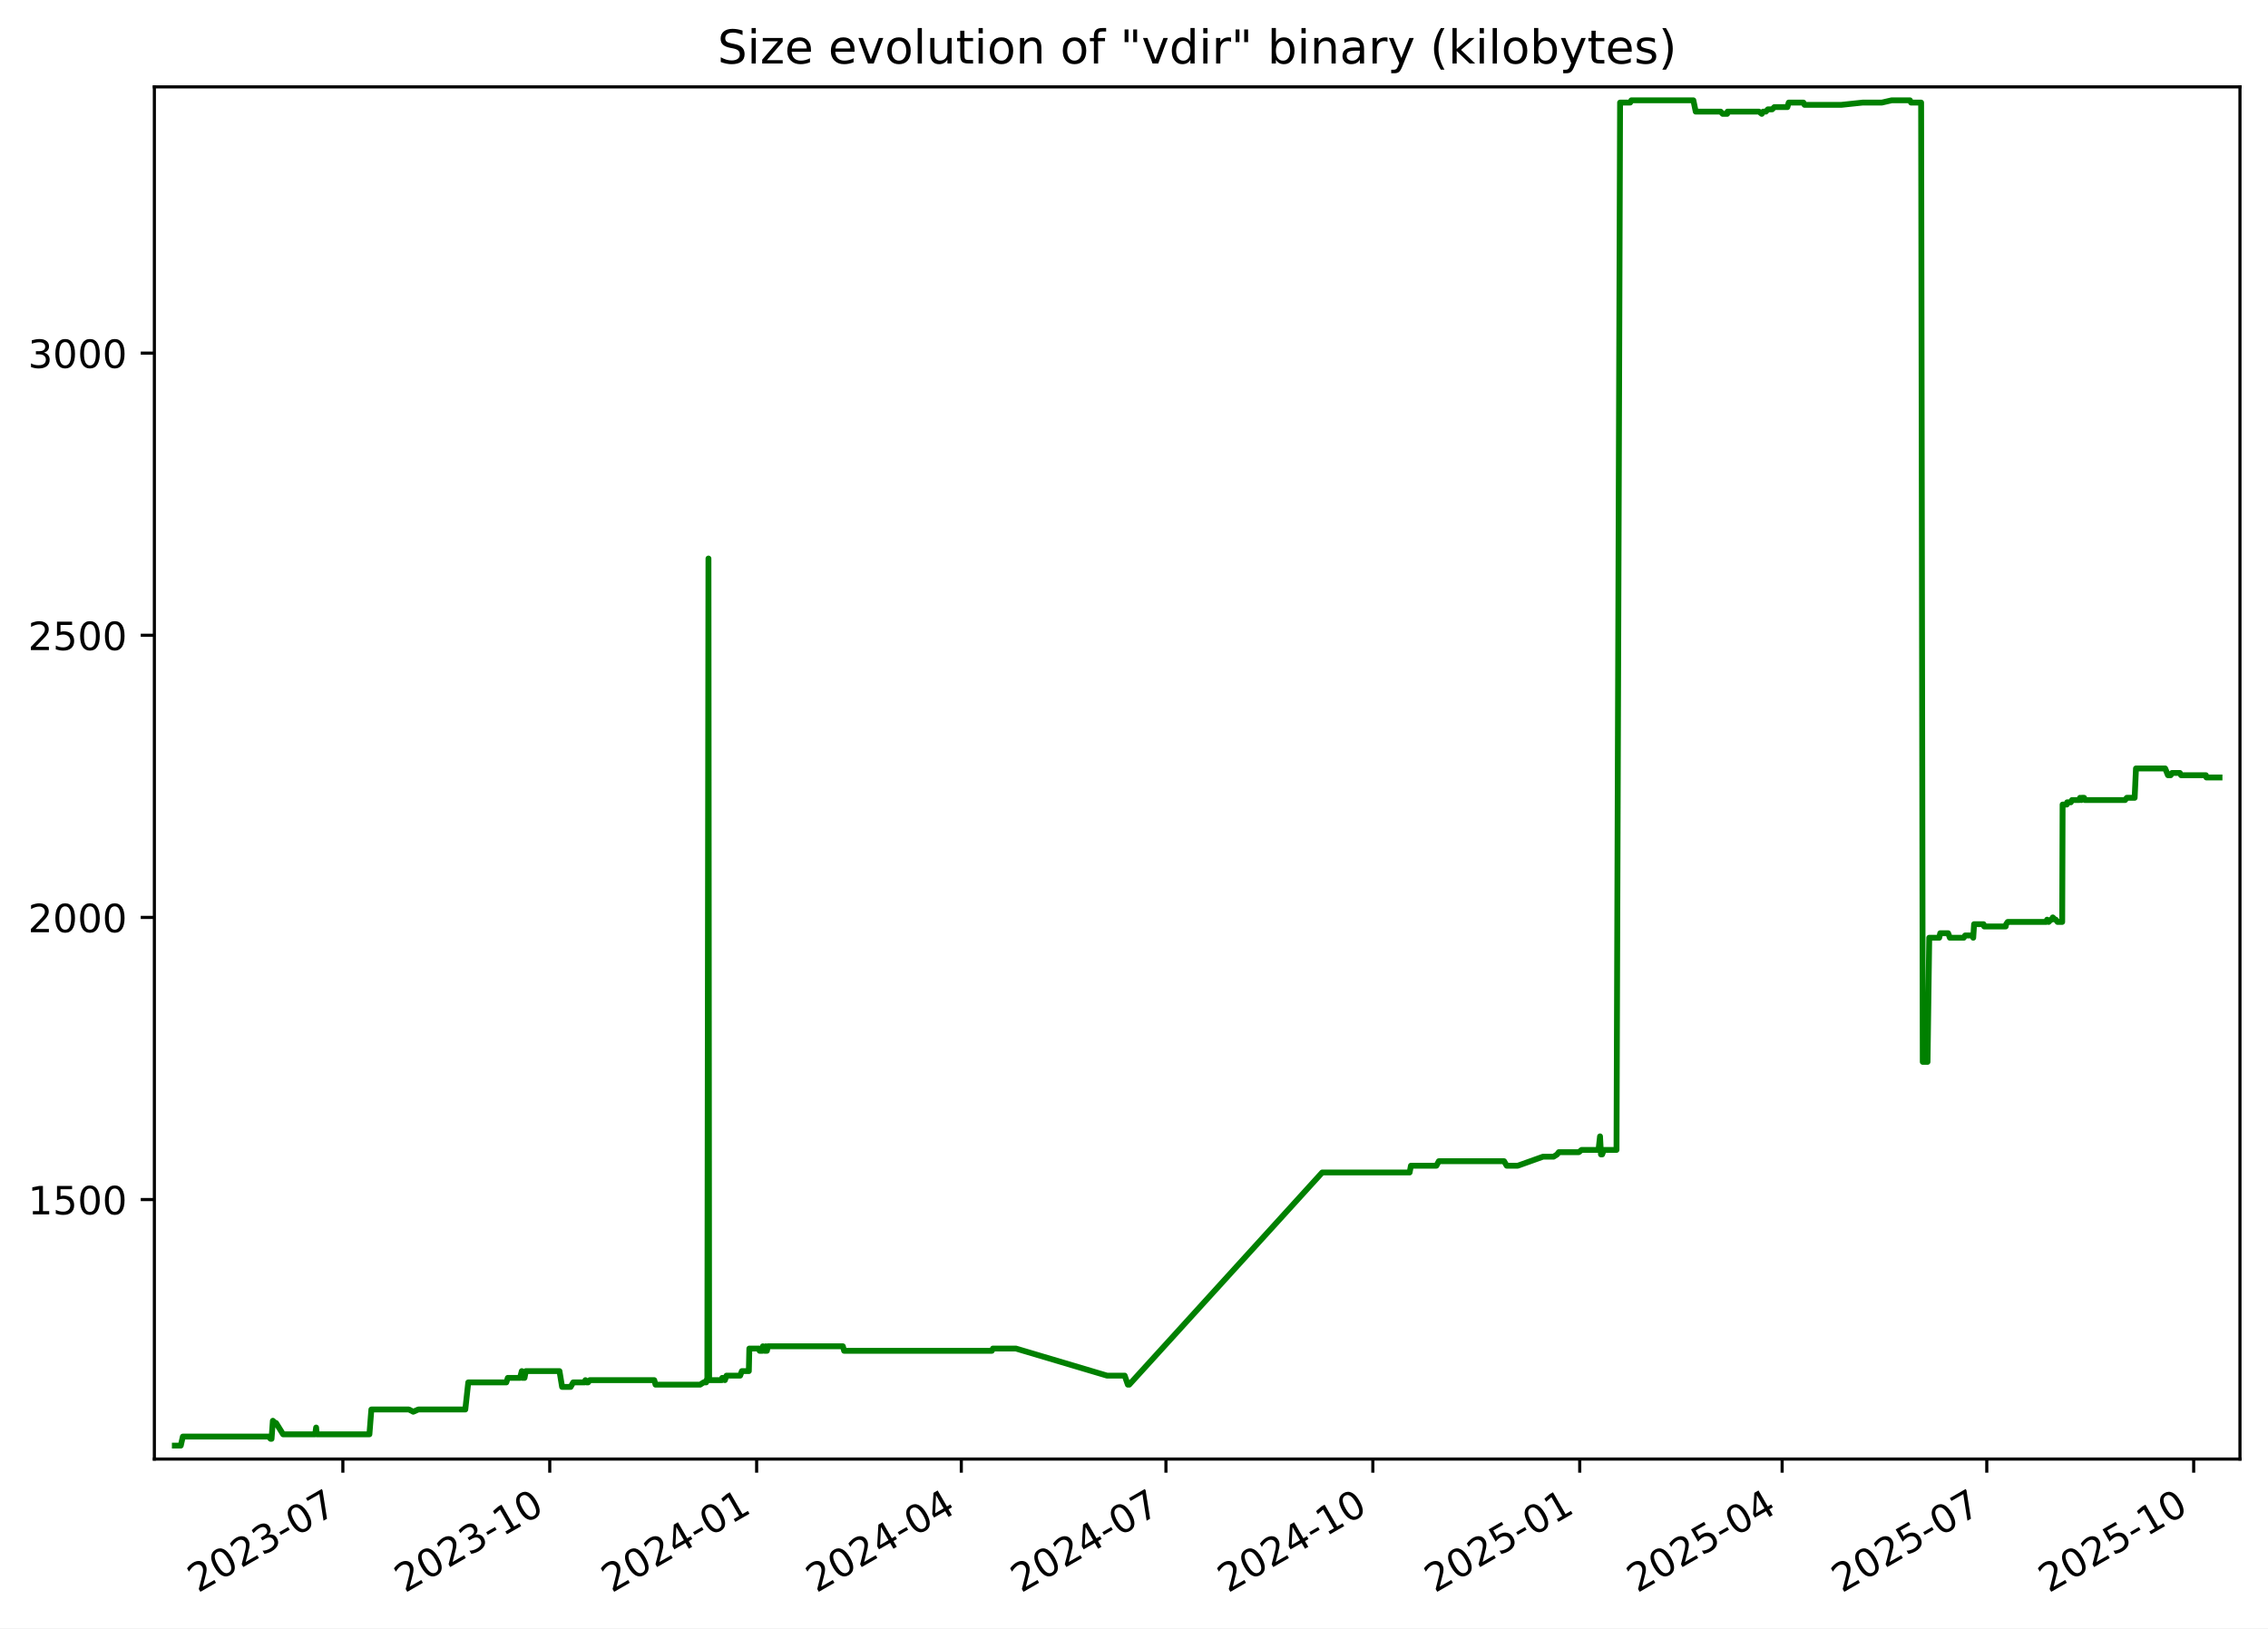
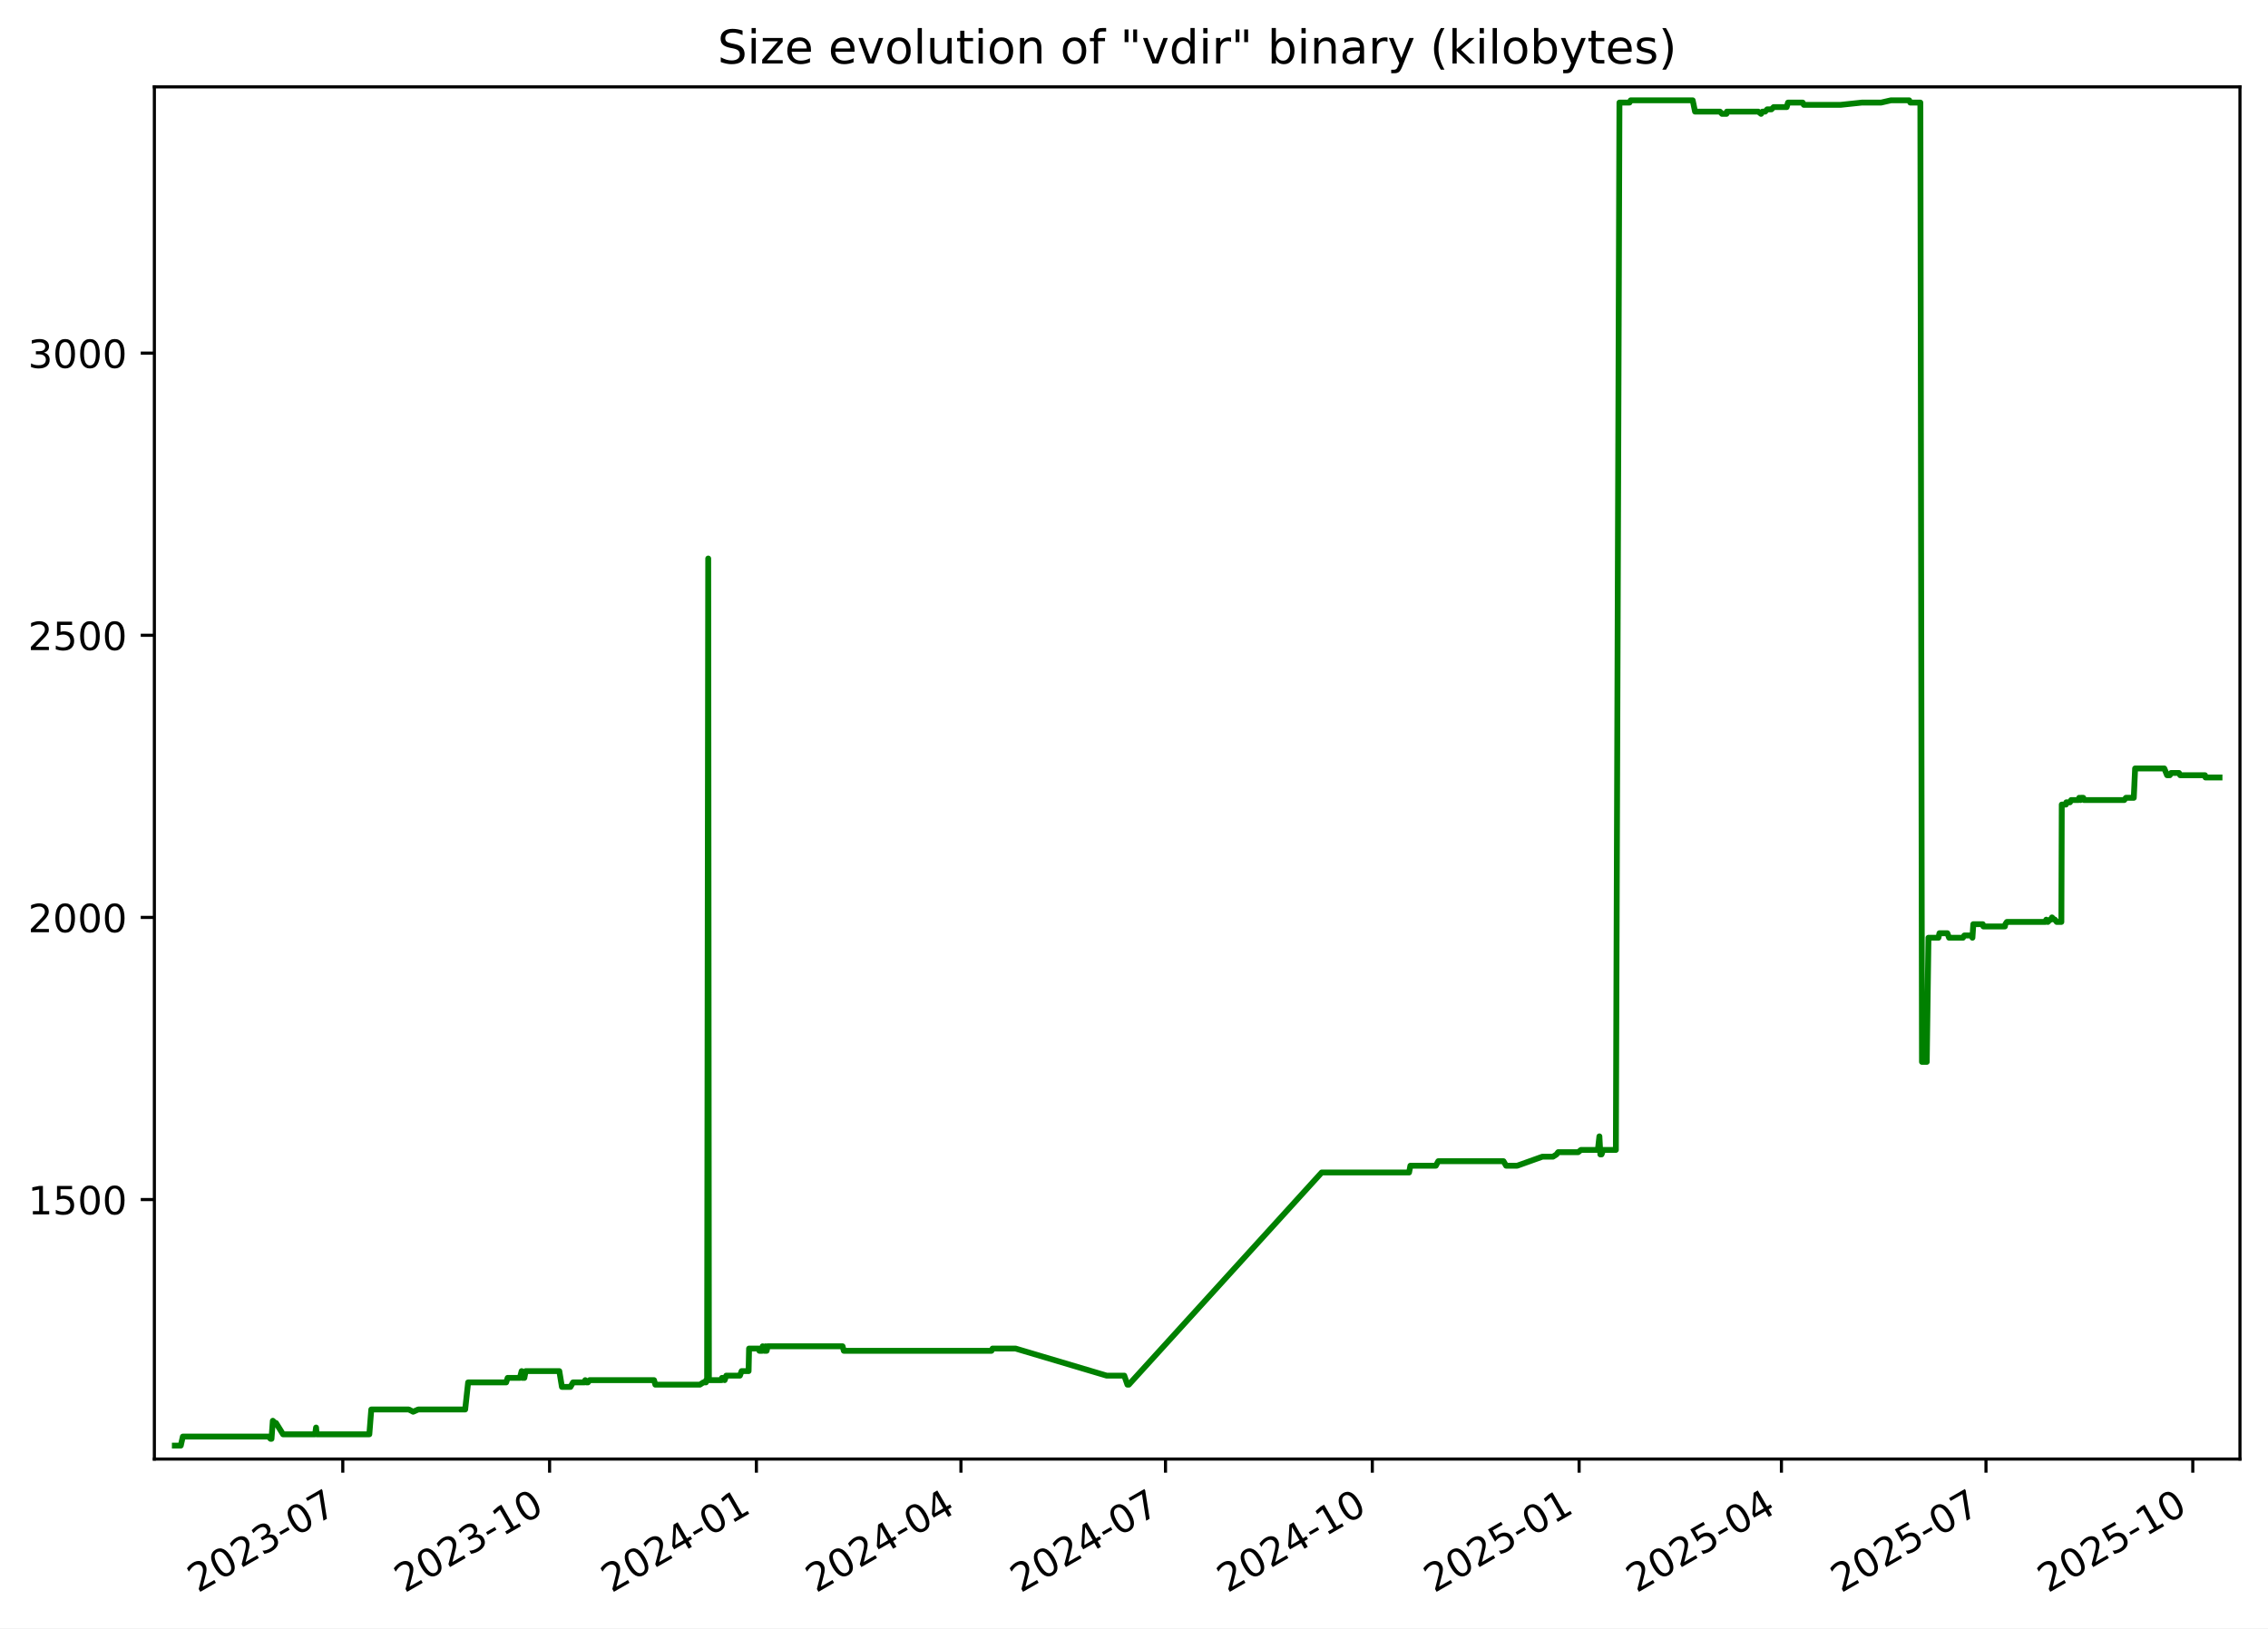
<svg xmlns="http://www.w3.org/2000/svg" xmlns:xlink="http://www.w3.org/1999/xlink" width="582.53pt" height="418.303pt" viewBox="0 0 582.53 418.303" version="1.1">
  <defs>
    <style type="text/css">*{stroke-linejoin: round; stroke-linecap: butt}</style>
  </defs>
  <g id="figure_1">
    <g id="patch_1">
      <path d="M -0 418.303  L 582.53 418.303  L 582.53 0  L -0 0  z " style="fill: #ffffff" />
    </g>
    <g id="axes_1">
      <g id="patch_2">
        <path d="M 39.65 374.83  L 575.33 374.83  L 575.33 22.318  L 39.65 22.318  z " style="fill: #ffffff" />
      </g>
      <g id="matplotlib.axis_1">
        <g id="xtick_1">
          <g id="line2d_1">
            <defs>
-               <path id="m1ef9eb2fe9" d="M 0 0  L 0 3.5  " style="stroke: #000000; stroke-width: 0.8" />
+               <path id="m3ea8698914" d="M 0 0  L 0 3.5  " style="stroke: #000000; stroke-width: 0.8" />
            </defs>
            <g>
-               <use xlink:href="#m1ef9eb2fe9" x="88.062" y="374.83" style="stroke: #000000; stroke-width: 0.8" />
+               <use xlink:href="#m3ea8698914" x="88.043" y="374.83" style="stroke: #000000; stroke-width: 0.8" />
            </g>
          </g>
          <g id="text_1">
-             <g transform="translate(50.83689 409.302) rotate(-30) scale(0.1 -0.1)">
+             <g transform="translate(50.81778 409.302) rotate(-30) scale(0.1 -0.1)">
              <defs>
                <path id="DejaVuSans-32" d="M 1228 531  L 3431 531  L 3431 0  L 469 0  L 469 531  Q 828 903 1448 1529  Q 2069 2156 2228 2338  Q 2531 2678 2651 2914  Q 2772 3150 2772 3378  Q 2772 3750 2511 3984  Q 2250 4219 1831 4219  Q 1534 4219 1204 4116  Q 875 4013 500 3803  L 500 4441  Q 881 4594 1212 4672  Q 1544 4750 1819 4750  Q 2544 4750 2975 4387  Q 3406 4025 3406 3419  Q 3406 3131 3298 2873  Q 3191 2616 2906 2266  Q 2828 2175 2409 1742  Q 1991 1309 1228 531  z " transform="scale(0.015625)" />
                <path id="DejaVuSans-30" d="M 2034 4250  Q 1547 4250 1301 3770  Q 1056 3291 1056 2328  Q 1056 1369 1301 889  Q 1547 409 2034 409  Q 2525 409 2770 889  Q 3016 1369 3016 2328  Q 3016 3291 2770 3770  Q 2525 4250 2034 4250  z M 2034 4750  Q 2819 4750 3233 4129  Q 3647 3509 3647 2328  Q 3647 1150 3233 529  Q 2819 -91 2034 -91  Q 1250 -91 836 529  Q 422 1150 422 2328  Q 422 3509 836 4129  Q 1250 4750 2034 4750  z " transform="scale(0.015625)" />
                <path id="DejaVuSans-33" d="M 2597 2516  Q 3050 2419 3304 2112  Q 3559 1806 3559 1356  Q 3559 666 3084 287  Q 2609 -91 1734 -91  Q 1441 -91 1130 -33  Q 819 25 488 141  L 488 750  Q 750 597 1062 519  Q 1375 441 1716 441  Q 2309 441 2620 675  Q 2931 909 2931 1356  Q 2931 1769 2642 2001  Q 2353 2234 1838 2234  L 1294 2234  L 1294 2753  L 1863 2753  Q 2328 2753 2575 2939  Q 2822 3125 2822 3475  Q 2822 3834 2567 4026  Q 2313 4219 1838 4219  Q 1578 4219 1281 4162  Q 984 4106 628 3988  L 628 4550  Q 988 4650 1302 4700  Q 1616 4750 1894 4750  Q 2613 4750 3031 4423  Q 3450 4097 3450 3541  Q 3450 3153 3228 2886  Q 3006 2619 2597 2516  z " transform="scale(0.015625)" />
                <path id="DejaVuSans-2d" d="M 313 2009  L 1997 2009  L 1997 1497  L 313 1497  L 313 2009  z " transform="scale(0.015625)" />
                <path id="DejaVuSans-37" d="M 525 4666  L 3525 4666  L 3525 4397  L 1831 0  L 1172 0  L 2766 4134  L 525 4134  L 525 4666  z " transform="scale(0.015625)" />
              </defs>
              <use xlink:href="#DejaVuSans-32" />
              <use xlink:href="#DejaVuSans-30" x="63.623" />
              <use xlink:href="#DejaVuSans-32" x="127.246" />
              <use xlink:href="#DejaVuSans-33" x="190.869" />
              <use xlink:href="#DejaVuSans-2d" x="254.492" />
              <use xlink:href="#DejaVuSans-30" x="290.576" />
              <use xlink:href="#DejaVuSans-37" x="354.199" />
            </g>
          </g>
        </g>
        <g id="xtick_2">
          <g id="line2d_2">
            <g>
-               <use xlink:href="#m1ef9eb2fe9" x="141.203" y="374.83" style="stroke: #000000; stroke-width: 0.8" />
+               <use xlink:href="#m3ea8698914" x="141.16" y="374.83" style="stroke: #000000; stroke-width: 0.8" />
            </g>
          </g>
          <g id="text_2">
-             <g transform="translate(103.9777 409.302) rotate(-30) scale(0.1 -0.1)">
+             <g transform="translate(103.9351 409.302) rotate(-30) scale(0.1 -0.1)">
              <defs>
                <path id="DejaVuSans-31" d="M 794 531  L 1825 531  L 1825 4091  L 703 3866  L 703 4441  L 1819 4666  L 2450 4666  L 2450 531  L 3481 531  L 3481 0  L 794 0  L 794 531  z " transform="scale(0.015625)" />
              </defs>
              <use xlink:href="#DejaVuSans-32" />
              <use xlink:href="#DejaVuSans-30" x="63.623" />
              <use xlink:href="#DejaVuSans-32" x="127.246" />
              <use xlink:href="#DejaVuSans-33" x="190.869" />
              <use xlink:href="#DejaVuSans-2d" x="254.492" />
              <use xlink:href="#DejaVuSans-31" x="290.576" />
              <use xlink:href="#DejaVuSans-30" x="354.199" />
            </g>
          </g>
        </g>
        <g id="xtick_3">
          <g id="line2d_3">
            <g>
-               <use xlink:href="#m1ef9eb2fe9" x="194.343" y="374.83" style="stroke: #000000; stroke-width: 0.8" />
+               <use xlink:href="#m3ea8698914" x="194.277" y="374.83" style="stroke: #000000; stroke-width: 0.8" />
            </g>
          </g>
          <g id="text_3">
-             <g transform="translate(157.1186 409.302) rotate(-30) scale(0.1 -0.1)">
+             <g transform="translate(157.0524 409.302) rotate(-30) scale(0.1 -0.1)">
              <defs>
                <path id="DejaVuSans-34" d="M 2419 4116  L 825 1625  L 2419 1625  L 2419 4116  z M 2253 4666  L 3047 4666  L 3047 1625  L 3713 1625  L 3713 1100  L 3047 1100  L 3047 0  L 2419 0  L 2419 1100  L 313 1100  L 313 1709  L 2253 4666  z " transform="scale(0.015625)" />
              </defs>
              <use xlink:href="#DejaVuSans-32" />
              <use xlink:href="#DejaVuSans-30" x="63.623" />
              <use xlink:href="#DejaVuSans-32" x="127.246" />
              <use xlink:href="#DejaVuSans-34" x="190.869" />
              <use xlink:href="#DejaVuSans-2d" x="254.492" />
              <use xlink:href="#DejaVuSans-30" x="290.576" />
              <use xlink:href="#DejaVuSans-31" x="354.199" />
            </g>
          </g>
        </g>
        <g id="xtick_4">
          <g id="line2d_4">
            <g>
-               <use xlink:href="#m1ef9eb2fe9" x="246.907" y="374.83" style="stroke: #000000; stroke-width: 0.8" />
+               <use xlink:href="#m3ea8698914" x="246.817" y="374.83" style="stroke: #000000; stroke-width: 0.8" />
            </g>
          </g>
          <g id="text_4">
-             <g transform="translate(209.6818 409.302) rotate(-30) scale(0.1 -0.1)">
+             <g transform="translate(209.5924 409.302) rotate(-30) scale(0.1 -0.1)">
              <use xlink:href="#DejaVuSans-32" />
              <use xlink:href="#DejaVuSans-30" x="63.623" />
              <use xlink:href="#DejaVuSans-32" x="127.246" />
              <use xlink:href="#DejaVuSans-34" x="190.869" />
              <use xlink:href="#DejaVuSans-2d" x="254.492" />
              <use xlink:href="#DejaVuSans-30" x="290.576" />
              <use xlink:href="#DejaVuSans-34" x="354.199" />
            </g>
          </g>
        </g>
        <g id="xtick_5">
          <g id="line2d_5">
            <g>
-               <use xlink:href="#m1ef9eb2fe9" x="299.47" y="374.83" style="stroke: #000000; stroke-width: 0.8" />
+               <use xlink:href="#m3ea8698914" x="299.357" y="374.83" style="stroke: #000000; stroke-width: 0.8" />
            </g>
          </g>
          <g id="text_5">
-             <g transform="translate(262.2451 409.302) rotate(-30) scale(0.1 -0.1)">
+             <g transform="translate(262.1323 409.302) rotate(-30) scale(0.1 -0.1)">
              <use xlink:href="#DejaVuSans-32" />
              <use xlink:href="#DejaVuSans-30" x="63.623" />
              <use xlink:href="#DejaVuSans-32" x="127.246" />
              <use xlink:href="#DejaVuSans-34" x="190.869" />
              <use xlink:href="#DejaVuSans-2d" x="254.492" />
              <use xlink:href="#DejaVuSans-30" x="290.576" />
              <use xlink:href="#DejaVuSans-37" x="354.199" />
            </g>
          </g>
        </g>
        <g id="xtick_6">
          <g id="line2d_6">
            <g>
-               <use xlink:href="#m1ef9eb2fe9" x="352.611" y="374.83" style="stroke: #000000; stroke-width: 0.8" />
+               <use xlink:href="#m3ea8698914" x="352.474" y="374.83" style="stroke: #000000; stroke-width: 0.8" />
            </g>
          </g>
          <g id="text_6">
-             <g transform="translate(315.3859 409.302) rotate(-30) scale(0.1 -0.1)">
+             <g transform="translate(315.2496 409.302) rotate(-30) scale(0.1 -0.1)">
              <use xlink:href="#DejaVuSans-32" />
              <use xlink:href="#DejaVuSans-30" x="63.623" />
              <use xlink:href="#DejaVuSans-32" x="127.246" />
              <use xlink:href="#DejaVuSans-34" x="190.869" />
              <use xlink:href="#DejaVuSans-2d" x="254.492" />
              <use xlink:href="#DejaVuSans-31" x="290.576" />
              <use xlink:href="#DejaVuSans-30" x="354.199" />
            </g>
          </g>
        </g>
        <g id="xtick_7">
          <g id="line2d_7">
            <g>
-               <use xlink:href="#m1ef9eb2fe9" x="405.752" y="374.83" style="stroke: #000000; stroke-width: 0.8" />
+               <use xlink:href="#m3ea8698914" x="405.592" y="374.83" style="stroke: #000000; stroke-width: 0.8" />
            </g>
          </g>
          <g id="text_7">
-             <g transform="translate(368.5268 409.302) rotate(-30) scale(0.1 -0.1)">
+             <g transform="translate(368.367 409.302) rotate(-30) scale(0.1 -0.1)">
              <defs>
                <path id="DejaVuSans-35" d="M 691 4666  L 3169 4666  L 3169 4134  L 1269 4134  L 1269 2991  Q 1406 3038 1543 3061  Q 1681 3084 1819 3084  Q 2600 3084 3056 2656  Q 3513 2228 3513 1497  Q 3513 744 3044 326  Q 2575 -91 1722 -91  Q 1428 -91 1123 -41  Q 819 9 494 109  L 494 744  Q 775 591 1075 516  Q 1375 441 1709 441  Q 2250 441 2565 725  Q 2881 1009 2881 1497  Q 2881 1984 2565 2268  Q 2250 2553 1709 2553  Q 1456 2553 1204 2497  Q 953 2441 691 2322  L 691 4666  z " transform="scale(0.015625)" />
              </defs>
              <use xlink:href="#DejaVuSans-32" />
              <use xlink:href="#DejaVuSans-30" x="63.623" />
              <use xlink:href="#DejaVuSans-32" x="127.246" />
              <use xlink:href="#DejaVuSans-35" x="190.869" />
              <use xlink:href="#DejaVuSans-2d" x="254.492" />
              <use xlink:href="#DejaVuSans-30" x="290.576" />
              <use xlink:href="#DejaVuSans-31" x="354.199" />
            </g>
          </g>
        </g>
        <g id="xtick_8">
          <g id="line2d_8">
            <g>
-               <use xlink:href="#m1ef9eb2fe9" x="457.737" y="374.83" style="stroke: #000000; stroke-width: 0.8" />
+               <use xlink:href="#m3ea8698914" x="457.554" y="374.83" style="stroke: #000000; stroke-width: 0.8" />
            </g>
          </g>
          <g id="text_8">
-             <g transform="translate(420.5124 409.302) rotate(-30) scale(0.1 -0.1)">
+             <g transform="translate(420.3295 409.302) rotate(-30) scale(0.1 -0.1)">
              <use xlink:href="#DejaVuSans-32" />
              <use xlink:href="#DejaVuSans-30" x="63.623" />
              <use xlink:href="#DejaVuSans-32" x="127.246" />
              <use xlink:href="#DejaVuSans-35" x="190.869" />
              <use xlink:href="#DejaVuSans-2d" x="254.492" />
              <use xlink:href="#DejaVuSans-30" x="290.576" />
              <use xlink:href="#DejaVuSans-34" x="354.199" />
            </g>
          </g>
        </g>
        <g id="xtick_9">
          <g id="line2d_9">
            <g>
-               <use xlink:href="#m1ef9eb2fe9" x="510.3" y="374.83" style="stroke: #000000; stroke-width: 0.8" />
+               <use xlink:href="#m3ea8698914" x="510.094" y="374.83" style="stroke: #000000; stroke-width: 0.8" />
            </g>
          </g>
          <g id="text_9">
-             <g transform="translate(473.0756 409.302) rotate(-30) scale(0.1 -0.1)">
+             <g transform="translate(472.8695 409.302) rotate(-30) scale(0.1 -0.1)">
              <use xlink:href="#DejaVuSans-32" />
              <use xlink:href="#DejaVuSans-30" x="63.623" />
              <use xlink:href="#DejaVuSans-32" x="127.246" />
              <use xlink:href="#DejaVuSans-35" x="190.869" />
              <use xlink:href="#DejaVuSans-2d" x="254.492" />
              <use xlink:href="#DejaVuSans-30" x="290.576" />
              <use xlink:href="#DejaVuSans-37" x="354.199" />
            </g>
          </g>
        </g>
        <g id="xtick_10">
          <g id="line2d_10">
            <g>
-               <use xlink:href="#m1ef9eb2fe9" x="563.441" y="374.83" style="stroke: #000000; stroke-width: 0.8" />
+               <use xlink:href="#m3ea8698914" x="563.212" y="374.83" style="stroke: #000000; stroke-width: 0.8" />
            </g>
          </g>
          <g id="text_10">
-             <g transform="translate(526.2165 409.302) rotate(-30) scale(0.1 -0.1)">
+             <g transform="translate(525.9868 409.302) rotate(-30) scale(0.1 -0.1)">
              <use xlink:href="#DejaVuSans-32" />
              <use xlink:href="#DejaVuSans-30" x="63.623" />
              <use xlink:href="#DejaVuSans-32" x="127.246" />
              <use xlink:href="#DejaVuSans-35" x="190.869" />
              <use xlink:href="#DejaVuSans-2d" x="254.492" />
              <use xlink:href="#DejaVuSans-31" x="290.576" />
              <use xlink:href="#DejaVuSans-30" x="354.199" />
            </g>
          </g>
        </g>
      </g>
      <g id="matplotlib.axis_2">
        <g id="ytick_1">
          <g id="line2d_11">
            <defs>
-               <path id="m11d6d4366f" d="M 0 0  L -3.5 0  " style="stroke: #000000; stroke-width: 0.8" />
+               <path id="m370dab85fc" d="M 0 0  L -3.5 0  " style="stroke: #000000; stroke-width: 0.8" />
            </defs>
            <g>
-               <use xlink:href="#m11d6d4366f" x="39.65" y="308.169" style="stroke: #000000; stroke-width: 0.8" />
+               <use xlink:href="#m370dab85fc" x="39.65" y="308.169" style="stroke: #000000; stroke-width: 0.8" />
            </g>
          </g>
          <g id="text_11">
            <g transform="translate(7.2 311.968) scale(0.1 -0.1)">
              <use xlink:href="#DejaVuSans-31" />
              <use xlink:href="#DejaVuSans-35" x="63.623" />
              <use xlink:href="#DejaVuSans-30" x="127.246" />
              <use xlink:href="#DejaVuSans-30" x="190.869" />
            </g>
          </g>
        </g>
        <g id="ytick_2">
          <g id="line2d_12">
            <g>
-               <use xlink:href="#m11d6d4366f" x="39.65" y="235.686" style="stroke: #000000; stroke-width: 0.8" />
+               <use xlink:href="#m370dab85fc" x="39.65" y="235.686" style="stroke: #000000; stroke-width: 0.8" />
            </g>
          </g>
          <g id="text_12">
            <g transform="translate(7.2 239.4848) scale(0.1 -0.1)">
              <use xlink:href="#DejaVuSans-32" />
              <use xlink:href="#DejaVuSans-30" x="63.623" />
              <use xlink:href="#DejaVuSans-30" x="127.246" />
              <use xlink:href="#DejaVuSans-30" x="190.869" />
            </g>
          </g>
        </g>
        <g id="ytick_3">
          <g id="line2d_13">
            <g>
-               <use xlink:href="#m11d6d4366f" x="39.65" y="163.202" style="stroke: #000000; stroke-width: 0.8" />
+               <use xlink:href="#m370dab85fc" x="39.65" y="163.202" style="stroke: #000000; stroke-width: 0.8" />
            </g>
          </g>
          <g id="text_13">
            <g transform="translate(7.2 167.0015) scale(0.1 -0.1)">
              <use xlink:href="#DejaVuSans-32" />
              <use xlink:href="#DejaVuSans-35" x="63.623" />
              <use xlink:href="#DejaVuSans-30" x="127.246" />
              <use xlink:href="#DejaVuSans-30" x="190.869" />
            </g>
          </g>
        </g>
        <g id="ytick_4">
          <g id="line2d_14">
            <g>
-               <use xlink:href="#m11d6d4366f" x="39.65" y="90.719" style="stroke: #000000; stroke-width: 0.8" />
+               <use xlink:href="#m370dab85fc" x="39.65" y="90.719" style="stroke: #000000; stroke-width: 0.8" />
            </g>
          </g>
          <g id="text_14">
            <g transform="translate(7.2 94.51831) scale(0.1 -0.1)">
              <use xlink:href="#DejaVuSans-33" />
              <use xlink:href="#DejaVuSans-30" x="63.623" />
              <use xlink:href="#DejaVuSans-30" x="127.246" />
              <use xlink:href="#DejaVuSans-30" x="190.869" />
            </g>
          </g>
        </g>
      </g>
      <g id="line2d_15">
-         <path d="M 44.902 371.374  L 46.431 371.374  L 46.966 369.055  L 68.966 369.055  L 69.511 369.635  L 69.747 369.635  L 70.085 364.996  L 70.706 365.575  L 70.911 365.575  L 72.711 368.475  L 80.952 368.475  L 81.197 366.735  L 81.344 368.475  L 94.883 368.475  L 95.386 362.096  L 105.032 362.096  L 106.139 362.676  L 107.449 362.096  L 119.512 362.096  L 120.273 355.138  L 130.047 355.138  L 130.425 353.978  L 133.561 353.978  L 134.022 352.239  L 134.189 353.978  L 134.72 353.978  L 135.056 352.239  L 143.704 352.239  L 144.374 356.298  L 146.566 356.298  L 147.223 355.138  L 150.13 355.138  L 150.36 354.558  L 150.664 355.138  L 151.056 355.138  L 151.487 354.558  L 168.044 354.558  L 168.374 355.718  L 179.821 355.718  L 180.714 355.138  L 181.375 355.138  L 181.437 354.558  L 181.68 354.558  L 181.965 143.487  L 182.136 354.558  L 185.438 354.558  L 185.499 353.978  L 185.924 353.978  L 186.188 354.558  L 186.609 353.398  L 190.11 353.398  L 190.548 352.239  L 192.339 352.239  L 192.464 346.44  L 194.907 346.44  L 195.107 347.02  L 195.878 347.02  L 195.948 345.86  L 196.386 347.02  L 196.637 347.02  L 196.687 345.86  L 196.84 347.02  L 196.981 347.02  L 197.224 345.86  L 216.487 345.86  L 216.811 347.02  L 254.757 347.02  L 255.033 346.44  L 260.932 346.44  L 284.343 353.398  L 288.874 353.398  L 289.687 355.718  L 290.039 355.718  L 339.606 301.21  L 362.058 301.21  L 362.395 299.471  L 368.933 299.471  L 369.558 298.311  L 386.316 298.311  L 386.994 299.471  L 389.838 299.471  L 396.326 297.151  L 399.031 297.151  L 399.944 296.571  L 400.37 295.992  L 405.518 295.992  L 406.237 295.412  L 410.578 295.412  L 410.963 291.933  L 411.205 296.571  L 411.512 296.571  L 411.938 295.412  L 415.197 295.412  L 416.114 26.354  L 418.701 26.354  L 419.011 25.774  L 434.938 25.774  L 435.544 28.673  L 441.932 28.673  L 442.476 29.253  L 443.616 29.253  L 443.716 28.673  L 451.778 28.673  L 452.508 29.253  L 452.863 28.673  L 453.557 28.673  L 454.076 28.094  L 455.17 28.094  L 455.742 27.514  L 459.088 27.514  L 459.428 26.354  L 463.205 26.354  L 463.493 26.934  L 472.958 26.934  L 478.42 26.354  L 483.339 26.354  L 485.863 25.774  L 490.568 25.774  L 490.846 26.354  L 493.437 26.354  L 493.855 272.797  L 495.081 272.797  L 495.519 240.904  L 498.083 240.904  L 498.342 239.745  L 500.378 239.745  L 500.817 240.904  L 504.386 240.904  L 504.736 240.324  L 506.587 240.324  L 506.819 240.904  L 507.042 237.425  L 509.474 237.425  L 509.635 238.005  L 515.159 238.005  L 515.275 237.425  L 515.672 236.845  L 525.577 236.845  L 525.785 236.265  L 526.193 236.845  L 526.739 236.265  L 526.961 236.265  L 527.256 235.686  L 527.855 236.265  L 528.025 236.265  L 528.473 236.845  L 529.672 236.845  L 529.775 206.692  L 530.841 206.692  L 530.948 206.112  L 531.89 206.112  L 532.195 205.533  L 534.04 205.533  L 534.249 204.953  L 534.594 205.533  L 534.709 204.953  L 535.294 204.953  L 535.492 205.533  L 545.826 205.533  L 546.263 204.953  L 548.28 204.953  L 548.624 197.414  L 556.119 197.414  L 556.836 199.154  L 557.54 199.154  L 557.871 198.574  L 559.895 198.574  L 560.202 199.154  L 566.576 199.154  L 566.711 199.734  L 570.078 199.734  L 570.078 199.734  " clip-path="url(#p906056eef4)" style="fill: none; stroke: #008000; stroke-width: 1.5; stroke-linecap: square" />
+         <path d="M 44.902 371.374  L 46.43 371.374  L 46.965 369.055  L 68.955 369.055  L 69.5 369.635  L 69.736 369.635  L 70.074 364.996  L 70.694 365.575  L 70.899 365.575  L 72.699 368.475  L 80.936 368.475  L 81.181 366.735  L 81.328 368.475  L 94.861 368.475  L 95.364 362.096  L 105.005 362.096  L 106.112 362.676  L 107.421 362.096  L 119.479 362.096  L 120.239 355.138  L 130.009 355.138  L 130.387 353.978  L 133.522 353.978  L 133.983 352.239  L 134.149 353.978  L 134.68 353.978  L 135.016 352.239  L 143.66 352.239  L 144.33 356.298  L 146.521 356.298  L 147.177 355.138  L 150.083 355.138  L 150.313 354.558  L 150.617 355.138  L 151.009 355.138  L 151.44 354.558  L 167.989 354.558  L 168.32 355.718  L 179.761 355.718  L 180.653 355.138  L 181.314 355.138  L 181.377 354.558  L 181.619 354.558  L 181.904 143.487  L 182.076 354.558  L 185.376 354.558  L 185.436 353.978  L 185.862 353.978  L 186.126 354.558  L 186.546 353.398  L 190.046 353.398  L 190.484 352.239  L 192.274 352.239  L 192.398 346.44  L 194.84 346.44  L 195.04 347.02  L 195.811 347.02  L 195.881 345.86  L 196.319 347.02  L 196.57 347.02  L 196.62 345.86  L 196.773 347.02  L 196.914 347.02  L 197.157 345.86  L 216.411 345.86  L 216.735 347.02  L 254.664 347.02  L 254.94 346.44  L 260.836 346.44  L 284.237 353.398  L 288.766 353.398  L 289.579 355.718  L 289.93 355.718  L 339.475 301.21  L 361.918 301.21  L 362.254 299.471  L 368.79 299.471  L 369.414 298.311  L 386.165 298.311  L 386.842 299.471  L 389.685 299.471  L 396.17 297.151  L 398.874 297.151  L 399.787 296.571  L 400.212 295.992  L 405.358 295.992  L 406.077 295.412  L 410.416 295.412  L 410.801 291.933  L 411.043 296.571  L 411.35 296.571  L 411.776 295.412  L 415.033 295.412  L 415.95 26.354  L 418.536 26.354  L 418.845 25.774  L 434.765 25.774  L 435.371 28.673  L 441.756 28.673  L 442.3 29.253  L 443.439 29.253  L 443.54 28.673  L 451.598 28.673  L 452.328 29.253  L 452.682 28.673  L 453.376 28.673  L 453.894 28.094  L 454.988 28.094  L 455.56 27.514  L 458.905 27.514  L 459.245 26.354  L 463.019 26.354  L 463.308 26.934  L 472.769 26.934  L 478.228 26.354  L 483.145 26.354  L 485.668 25.774  L 490.371 25.774  L 490.648 26.354  L 493.238 26.354  L 493.656 272.797  L 494.881 272.797  L 495.32 240.904  L 497.882 240.904  L 498.142 239.745  L 500.176 239.745  L 500.615 240.904  L 504.182 240.904  L 504.533 240.324  L 506.383 240.324  L 506.614 240.904  L 506.838 237.425  L 509.268 237.425  L 509.429 238.005  L 514.951 238.005  L 515.067 237.425  L 515.463 236.845  L 525.364 236.845  L 525.572 236.265  L 525.98 236.845  L 526.525 236.265  L 526.748 236.265  L 527.043 235.686  L 527.641 236.265  L 527.811 236.265  L 528.259 236.845  L 529.458 236.845  L 529.561 206.692  L 530.626 206.692  L 530.733 206.112  L 531.675 206.112  L 531.979 205.533  L 533.823 205.533  L 534.033 204.953  L 534.377 205.533  L 534.493 204.953  L 535.077 204.953  L 535.274 205.533  L 545.604 205.533  L 546.041 204.953  L 548.057 204.953  L 548.4 197.414  L 555.893 197.414  L 556.609 199.154  L 557.313 199.154  L 557.644 198.574  L 559.667 198.574  L 559.974 199.154  L 566.345 199.154  L 566.48 199.734  L 570.078 199.734  L 570.078 199.734  " clip-path="url(#p5cf8cc450b)" style="fill: none; stroke: #008000; stroke-width: 1.5; stroke-linecap: square" />
      </g>
      <g id="patch_3">
        <path d="M 39.65 374.83  L 39.65 22.318  " style="fill: none; stroke: #000000; stroke-width: 0.8; stroke-linejoin: miter; stroke-linecap: square" />
      </g>
      <g id="patch_4">
        <path d="M 575.33 374.83  L 575.33 22.318  " style="fill: none; stroke: #000000; stroke-width: 0.8; stroke-linejoin: miter; stroke-linecap: square" />
      </g>
      <g id="patch_5">
        <path d="M 39.65 374.83  L 575.33 374.83  " style="fill: none; stroke: #000000; stroke-width: 0.8; stroke-linejoin: miter; stroke-linecap: square" />
      </g>
      <g id="patch_6">
        <path d="M 39.65 22.318  L 575.33 22.318  " style="fill: none; stroke: #000000; stroke-width: 0.8; stroke-linejoin: miter; stroke-linecap: square" />
      </g>
      <g id="text_15">
        <g transform="translate(184.3006 16.31812) scale(0.12 -0.12)">
          <defs>
            <path id="DejaVuSans-53" d="M 3425 4513  L 3425 3897  Q 3066 4069 2747 4153  Q 2428 4238 2131 4238  Q 1616 4238 1336 4038  Q 1056 3838 1056 3469  Q 1056 3159 1242 3001  Q 1428 2844 1947 2747  L 2328 2669  Q 3034 2534 3370 2195  Q 3706 1856 3706 1288  Q 3706 609 3251 259  Q 2797 -91 1919 -91  Q 1588 -91 1214 -16  Q 841 59 441 206  L 441 856  Q 825 641 1194 531  Q 1563 422 1919 422  Q 2459 422 2753 634  Q 3047 847 3047 1241  Q 3047 1584 2836 1778  Q 2625 1972 2144 2069  L 1759 2144  Q 1053 2284 737 2584  Q 422 2884 422 3419  Q 422 4038 858 4394  Q 1294 4750 2059 4750  Q 2388 4750 2728 4690  Q 3069 4631 3425 4513  z " transform="scale(0.015625)" />
            <path id="DejaVuSans-69" d="M 603 3500  L 1178 3500  L 1178 0  L 603 0  L 603 3500  z M 603 4863  L 1178 4863  L 1178 4134  L 603 4134  L 603 4863  z " transform="scale(0.015625)" />
            <path id="DejaVuSans-7a" d="M 353 3500  L 3084 3500  L 3084 2975  L 922 459  L 3084 459  L 3084 0  L 275 0  L 275 525  L 2438 3041  L 353 3041  L 353 3500  z " transform="scale(0.015625)" />
            <path id="DejaVuSans-65" d="M 3597 1894  L 3597 1613  L 953 1613  Q 991 1019 1311 708  Q 1631 397 2203 397  Q 2534 397 2845 478  Q 3156 559 3463 722  L 3463 178  Q 3153 47 2828 -22  Q 2503 -91 2169 -91  Q 1331 -91 842 396  Q 353 884 353 1716  Q 353 2575 817 3079  Q 1281 3584 2069 3584  Q 2775 3584 3186 3129  Q 3597 2675 3597 1894  z M 3022 2063  Q 3016 2534 2758 2815  Q 2500 3097 2075 3097  Q 1594 3097 1305 2825  Q 1016 2553 972 2059  L 3022 2063  z " transform="scale(0.015625)" />
            <path id="DejaVuSans-20" transform="scale(0.015625)" />
            <path id="DejaVuSans-76" d="M 191 3500  L 800 3500  L 1894 563  L 2988 3500  L 3597 3500  L 2284 0  L 1503 0  L 191 3500  z " transform="scale(0.015625)" />
            <path id="DejaVuSans-6f" d="M 1959 3097  Q 1497 3097 1228 2736  Q 959 2375 959 1747  Q 959 1119 1226 758  Q 1494 397 1959 397  Q 2419 397 2687 759  Q 2956 1122 2956 1747  Q 2956 2369 2687 2733  Q 2419 3097 1959 3097  z M 1959 3584  Q 2709 3584 3137 3096  Q 3566 2609 3566 1747  Q 3566 888 3137 398  Q 2709 -91 1959 -91  Q 1206 -91 779 398  Q 353 888 353 1747  Q 353 2609 779 3096  Q 1206 3584 1959 3584  z " transform="scale(0.015625)" />
            <path id="DejaVuSans-6c" d="M 603 4863  L 1178 4863  L 1178 0  L 603 0  L 603 4863  z " transform="scale(0.015625)" />
            <path id="DejaVuSans-75" d="M 544 1381  L 544 3500  L 1119 3500  L 1119 1403  Q 1119 906 1312 657  Q 1506 409 1894 409  Q 2359 409 2629 706  Q 2900 1003 2900 1516  L 2900 3500  L 3475 3500  L 3475 0  L 2900 0  L 2900 538  Q 2691 219 2414 64  Q 2138 -91 1772 -91  Q 1169 -91 856 284  Q 544 659 544 1381  z M 1991 3584  L 1991 3584  z " transform="scale(0.015625)" />
            <path id="DejaVuSans-74" d="M 1172 4494  L 1172 3500  L 2356 3500  L 2356 3053  L 1172 3053  L 1172 1153  Q 1172 725 1289 603  Q 1406 481 1766 481  L 2356 481  L 2356 0  L 1766 0  Q 1100 0 847 248  Q 594 497 594 1153  L 594 3053  L 172 3053  L 172 3500  L 594 3500  L 594 4494  L 1172 4494  z " transform="scale(0.015625)" />
            <path id="DejaVuSans-6e" d="M 3513 2113  L 3513 0  L 2938 0  L 2938 2094  Q 2938 2591 2744 2837  Q 2550 3084 2163 3084  Q 1697 3084 1428 2787  Q 1159 2491 1159 1978  L 1159 0  L 581 0  L 581 3500  L 1159 3500  L 1159 2956  Q 1366 3272 1645 3428  Q 1925 3584 2291 3584  Q 2894 3584 3203 3211  Q 3513 2838 3513 2113  z " transform="scale(0.015625)" />
            <path id="DejaVuSans-66" d="M 2375 4863  L 2375 4384  L 1825 4384  Q 1516 4384 1395 4259  Q 1275 4134 1275 3809  L 1275 3500  L 2222 3500  L 2222 3053  L 1275 3053  L 1275 0  L 697 0  L 697 3053  L 147 3053  L 147 3500  L 697 3500  L 697 3744  Q 697 4328 969 4595  Q 1241 4863 1831 4863  L 2375 4863  z " transform="scale(0.015625)" />
            <path id="DejaVuSans-22" d="M 1147 4666  L 1147 2931  L 616 2931  L 616 4666  L 1147 4666  z M 2328 4666  L 2328 2931  L 1797 2931  L 1797 4666  L 2328 4666  z " transform="scale(0.015625)" />
            <path id="DejaVuSans-64" d="M 2906 2969  L 2906 4863  L 3481 4863  L 3481 0  L 2906 0  L 2906 525  Q 2725 213 2448 61  Q 2172 -91 1784 -91  Q 1150 -91 751 415  Q 353 922 353 1747  Q 353 2572 751 3078  Q 1150 3584 1784 3584  Q 2172 3584 2448 3432  Q 2725 3281 2906 2969  z M 947 1747  Q 947 1113 1208 752  Q 1469 391 1925 391  Q 2381 391 2643 752  Q 2906 1113 2906 1747  Q 2906 2381 2643 2742  Q 2381 3103 1925 3103  Q 1469 3103 1208 2742  Q 947 2381 947 1747  z " transform="scale(0.015625)" />
            <path id="DejaVuSans-72" d="M 2631 2963  Q 2534 3019 2420 3045  Q 2306 3072 2169 3072  Q 1681 3072 1420 2755  Q 1159 2438 1159 1844  L 1159 0  L 581 0  L 581 3500  L 1159 3500  L 1159 2956  Q 1341 3275 1631 3429  Q 1922 3584 2338 3584  Q 2397 3584 2469 3576  Q 2541 3569 2628 3553  L 2631 2963  z " transform="scale(0.015625)" />
            <path id="DejaVuSans-62" d="M 3116 1747  Q 3116 2381 2855 2742  Q 2594 3103 2138 3103  Q 1681 3103 1420 2742  Q 1159 2381 1159 1747  Q 1159 1113 1420 752  Q 1681 391 2138 391  Q 2594 391 2855 752  Q 3116 1113 3116 1747  z M 1159 2969  Q 1341 3281 1617 3432  Q 1894 3584 2278 3584  Q 2916 3584 3314 3078  Q 3713 2572 3713 1747  Q 3713 922 3314 415  Q 2916 -91 2278 -91  Q 1894 -91 1617 61  Q 1341 213 1159 525  L 1159 0  L 581 0  L 581 4863  L 1159 4863  L 1159 2969  z " transform="scale(0.015625)" />
            <path id="DejaVuSans-61" d="M 2194 1759  Q 1497 1759 1228 1600  Q 959 1441 959 1056  Q 959 750 1161 570  Q 1363 391 1709 391  Q 2188 391 2477 730  Q 2766 1069 2766 1631  L 2766 1759  L 2194 1759  z M 3341 1997  L 3341 0  L 2766 0  L 2766 531  Q 2569 213 2275 61  Q 1981 -91 1556 -91  Q 1019 -91 701 211  Q 384 513 384 1019  Q 384 1609 779 1909  Q 1175 2209 1959 2209  L 2766 2209  L 2766 2266  Q 2766 2663 2505 2880  Q 2244 3097 1772 3097  Q 1472 3097 1187 3025  Q 903 2953 641 2809  L 641 3341  Q 956 3463 1253 3523  Q 1550 3584 1831 3584  Q 2591 3584 2966 3190  Q 3341 2797 3341 1997  z " transform="scale(0.015625)" />
            <path id="DejaVuSans-79" d="M 2059 -325  Q 1816 -950 1584 -1140  Q 1353 -1331 966 -1331  L 506 -1331  L 506 -850  L 844 -850  Q 1081 -850 1212 -737  Q 1344 -625 1503 -206  L 1606 56  L 191 3500  L 800 3500  L 1894 763  L 2988 3500  L 3597 3500  L 2059 -325  z " transform="scale(0.015625)" />
            <path id="DejaVuSans-28" d="M 1984 4856  Q 1566 4138 1362 3434  Q 1159 2731 1159 2009  Q 1159 1288 1364 580  Q 1569 -128 1984 -844  L 1484 -844  Q 1016 -109 783 600  Q 550 1309 550 2009  Q 550 2706 781 3412  Q 1013 4119 1484 4856  L 1984 4856  z " transform="scale(0.015625)" />
            <path id="DejaVuSans-6b" d="M 581 4863  L 1159 4863  L 1159 1991  L 2875 3500  L 3609 3500  L 1753 1863  L 3688 0  L 2938 0  L 1159 1709  L 1159 0  L 581 0  L 581 4863  z " transform="scale(0.015625)" />
            <path id="DejaVuSans-73" d="M 2834 3397  L 2834 2853  Q 2591 2978 2328 3040  Q 2066 3103 1784 3103  Q 1356 3103 1142 2972  Q 928 2841 928 2578  Q 928 2378 1081 2264  Q 1234 2150 1697 2047  L 1894 2003  Q 2506 1872 2764 1633  Q 3022 1394 3022 966  Q 3022 478 2636 193  Q 2250 -91 1575 -91  Q 1294 -91 989 -36  Q 684 19 347 128  L 347 722  Q 666 556 975 473  Q 1284 391 1588 391  Q 1994 391 2212 530  Q 2431 669 2431 922  Q 2431 1156 2273 1281  Q 2116 1406 1581 1522  L 1381 1569  Q 847 1681 609 1914  Q 372 2147 372 2553  Q 372 3047 722 3315  Q 1072 3584 1716 3584  Q 2034 3584 2315 3537  Q 2597 3491 2834 3397  z " transform="scale(0.015625)" />
            <path id="DejaVuSans-29" d="M 513 4856  L 1013 4856  Q 1481 4119 1714 3412  Q 1947 2706 1947 2009  Q 1947 1309 1714 600  Q 1481 -109 1013 -844  L 513 -844  Q 928 -128 1133 580  Q 1338 1288 1338 2009  Q 1338 2731 1133 3434  Q 928 4138 513 4856  z " transform="scale(0.015625)" />
          </defs>
          <use xlink:href="#DejaVuSans-53" />
          <use xlink:href="#DejaVuSans-69" x="63.477" />
          <use xlink:href="#DejaVuSans-7a" x="91.26" />
          <use xlink:href="#DejaVuSans-65" x="143.75" />
          <use xlink:href="#DejaVuSans-20" x="205.273" />
          <use xlink:href="#DejaVuSans-65" x="237.061" />
          <use xlink:href="#DejaVuSans-76" x="298.584" />
          <use xlink:href="#DejaVuSans-6f" x="357.764" />
          <use xlink:href="#DejaVuSans-6c" x="418.945" />
          <use xlink:href="#DejaVuSans-75" x="446.729" />
          <use xlink:href="#DejaVuSans-74" x="510.107" />
          <use xlink:href="#DejaVuSans-69" x="549.316" />
          <use xlink:href="#DejaVuSans-6f" x="577.1" />
          <use xlink:href="#DejaVuSans-6e" x="638.281" />
          <use xlink:href="#DejaVuSans-20" x="701.66" />
          <use xlink:href="#DejaVuSans-6f" x="733.447" />
          <use xlink:href="#DejaVuSans-66" x="794.629" />
          <use xlink:href="#DejaVuSans-20" x="829.834" />
          <use xlink:href="#DejaVuSans-22" x="861.621" />
          <use xlink:href="#DejaVuSans-76" x="907.617" />
          <use xlink:href="#DejaVuSans-64" x="966.797" />
          <use xlink:href="#DejaVuSans-69" x="1030.273" />
          <use xlink:href="#DejaVuSans-72" x="1058.057" />
          <use xlink:href="#DejaVuSans-22" x="1099.17" />
          <use xlink:href="#DejaVuSans-20" x="1145.166" />
          <use xlink:href="#DejaVuSans-62" x="1176.953" />
          <use xlink:href="#DejaVuSans-69" x="1240.43" />
          <use xlink:href="#DejaVuSans-6e" x="1268.213" />
          <use xlink:href="#DejaVuSans-61" x="1331.592" />
          <use xlink:href="#DejaVuSans-72" x="1392.871" />
          <use xlink:href="#DejaVuSans-79" x="1433.984" />
          <use xlink:href="#DejaVuSans-20" x="1493.164" />
          <use xlink:href="#DejaVuSans-28" x="1524.951" />
          <use xlink:href="#DejaVuSans-6b" x="1563.965" />
          <use xlink:href="#DejaVuSans-69" x="1621.875" />
          <use xlink:href="#DejaVuSans-6c" x="1649.658" />
          <use xlink:href="#DejaVuSans-6f" x="1677.441" />
          <use xlink:href="#DejaVuSans-62" x="1738.623" />
          <use xlink:href="#DejaVuSans-79" x="1802.1" />
          <use xlink:href="#DejaVuSans-74" x="1861.279" />
          <use xlink:href="#DejaVuSans-65" x="1900.488" />
          <use xlink:href="#DejaVuSans-73" x="1962.012" />
          <use xlink:href="#DejaVuSans-29" x="2014.111" />
        </g>
      </g>
    </g>
  </g>
  <defs>
-     <clipPath id="p906056eef4">
+     <clipPath id="p5cf8cc450b">
      <rect x="39.65" y="22.318" width="535.68" height="352.512" />
    </clipPath>
  </defs>
</svg>
